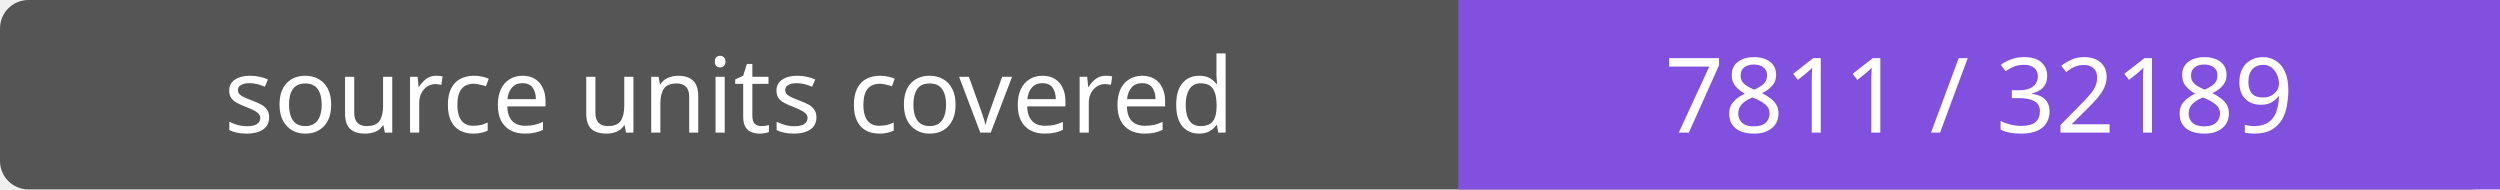
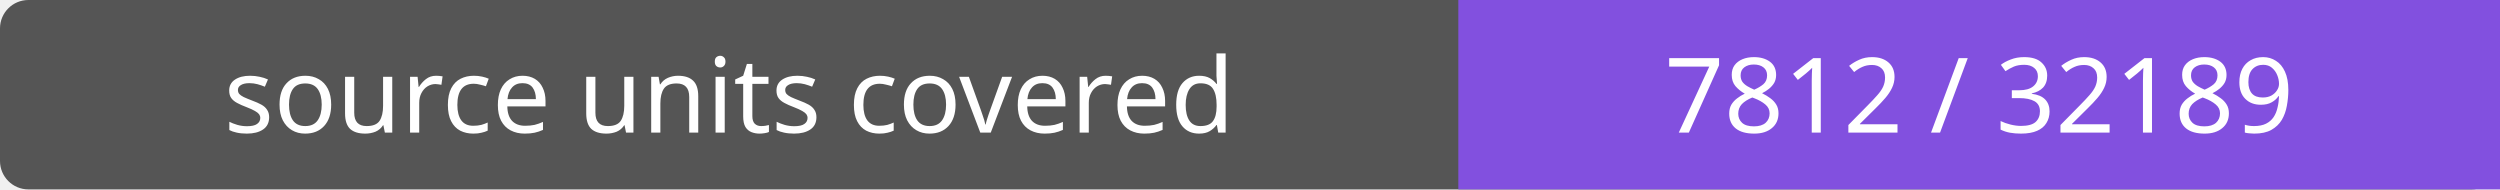
- <svg xmlns="http://www.w3.org/2000/svg" width="264" height="20" role="img" aria-label="source units covered: 7811 / 32189">
+ <svg xmlns="http://www.w3.org/2000/svg" width="264" height="20" role="img" aria-label="source units covered: 7812 / 32189">
  <rect width="264" height="20" rx="3" fill="#555" />
  <path fill="#8250df" d="M154 0h110v20H154z" />
  <g fill="#fff" text-anchor="middle" font-family="Verdana,sans-serif" font-size="11">
    <text x="77.0" y="14">source units covered</text>
-     <text x="209.0" y="14">7811 / 32189</text>
+     <text x="209.0" y="14">7812 / 32189</text>
  </g>
</svg>
